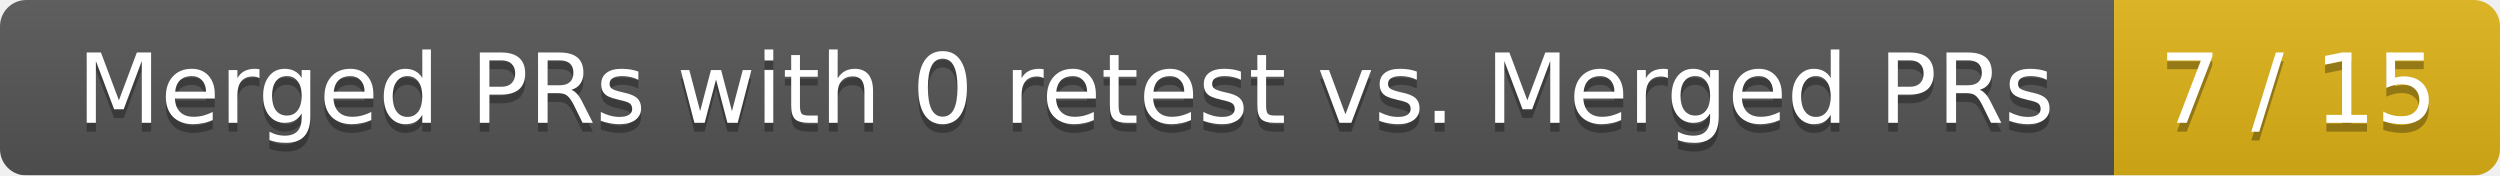
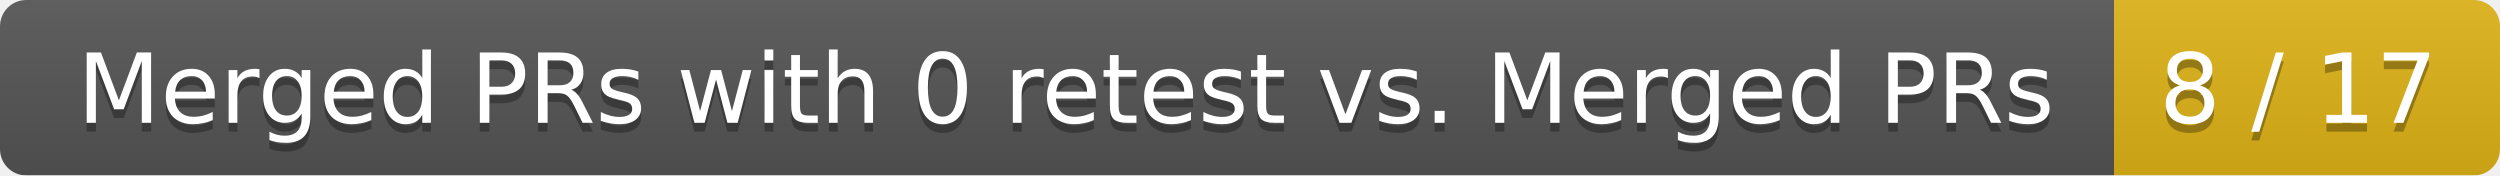
<svg xmlns="http://www.w3.org/2000/svg" width="285" height="20">
  <linearGradient id="smooth" x2="0" y2="100%">
    <stop offset="0" stop-color="#bbb" stop-opacity=".1" />
    <stop offset="1" stop-opacity=".1" />
  </linearGradient>
  <mask id="round">
    <rect width="285" height="20" rx="3" fill="#fff" />
  </mask>
  <g mask="url(#round)">
    <rect width="241" height="20" fill="#555" />
    <rect x="241" width="44" height="20" fill="#dfb317" />
    <rect width="285" height="20" fill="url(#smooth)" />
  </g>
  <g fill="#fff" text-anchor="middle" font-family="DejaVu Sans,Verdana,Geneva,sans-serif" font-size="11">
    <text x="121.5" y="15" fill="#010101" fill-opacity=".3">Merged PRs with 0 retest vs. Merged PRs</text>
    <text x="121.5" y="14">Merged PRs with 0 retest vs. Merged PRs</text>
-     <text x="262" y="15" fill="#010101" fill-opacity=".3">7 / 15</text>
-     <text x="262" y="14">7 / 15</text>
+     <text x="262" y="15" fill="#010101" fill-opacity=".3">8 / 17</text>
+     <text x="262" y="14">8 / 17</text>
  </g>
</svg>
